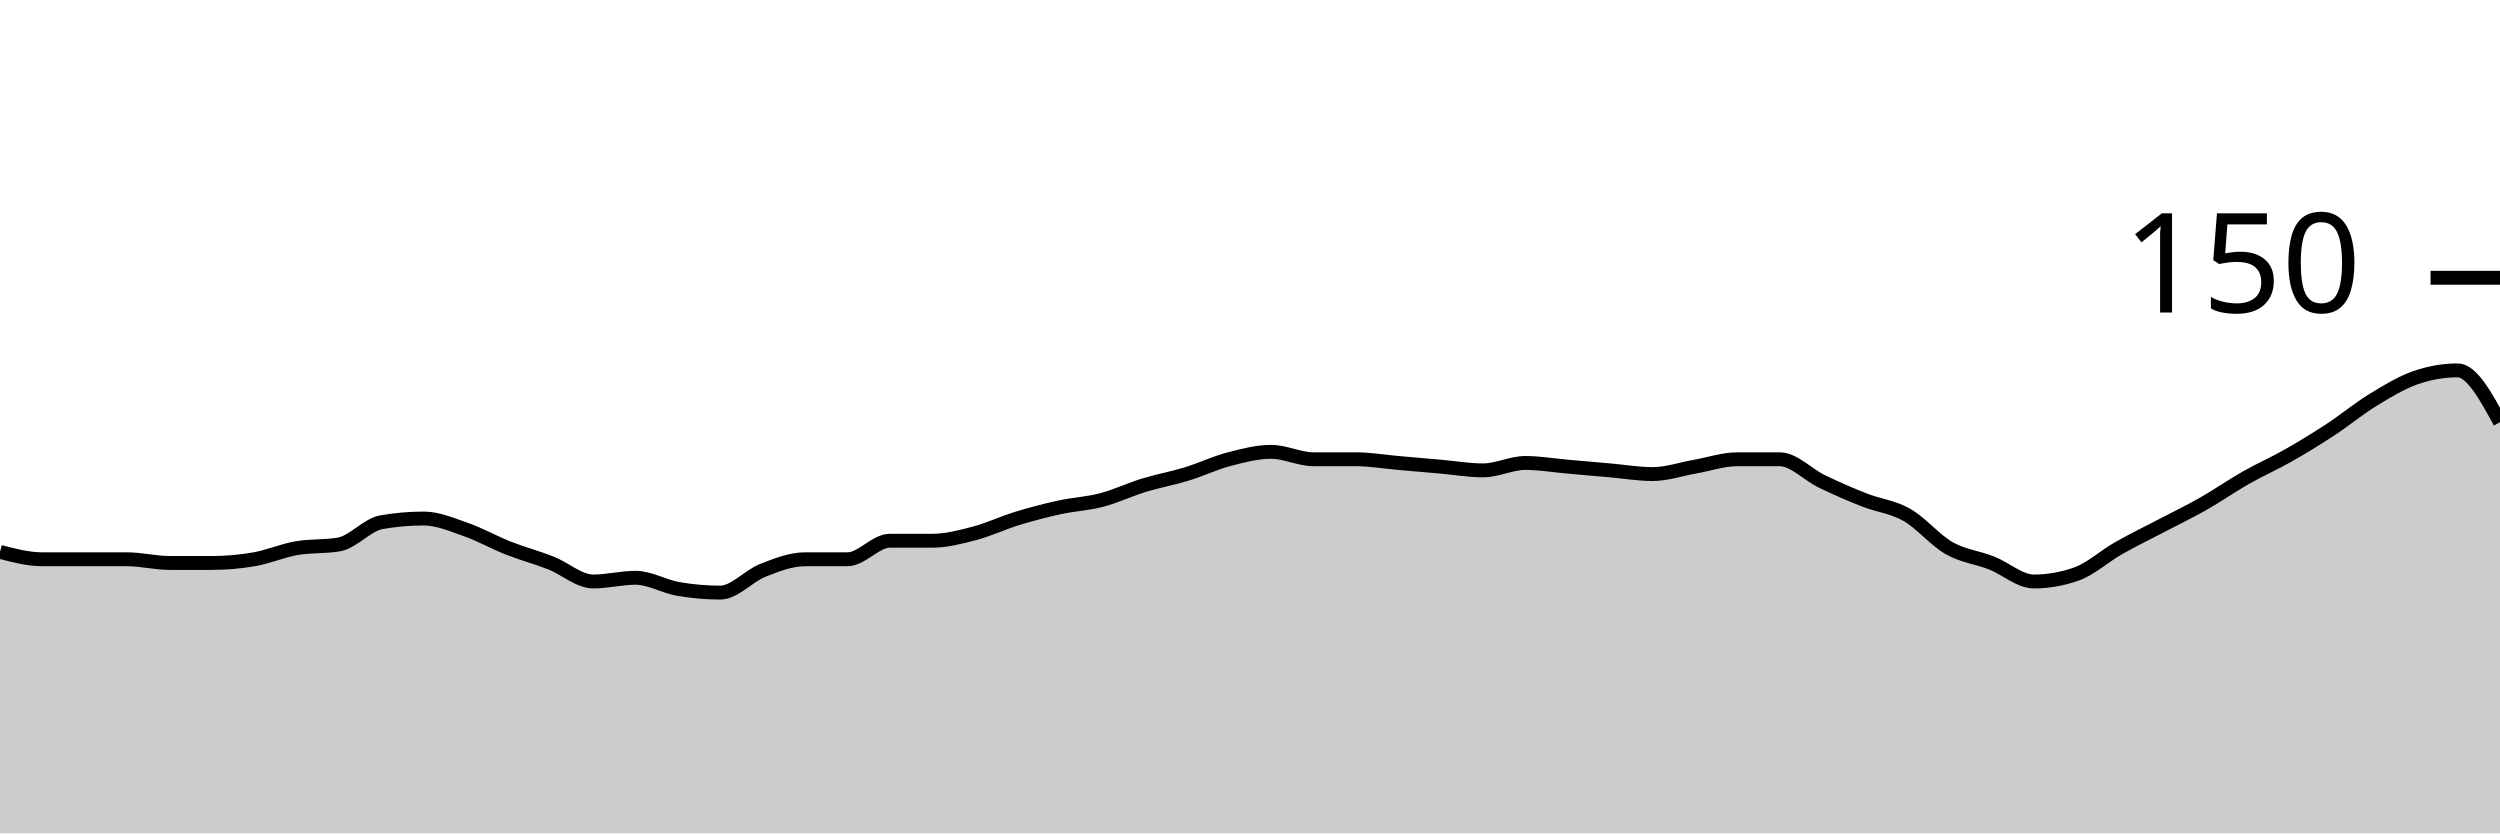
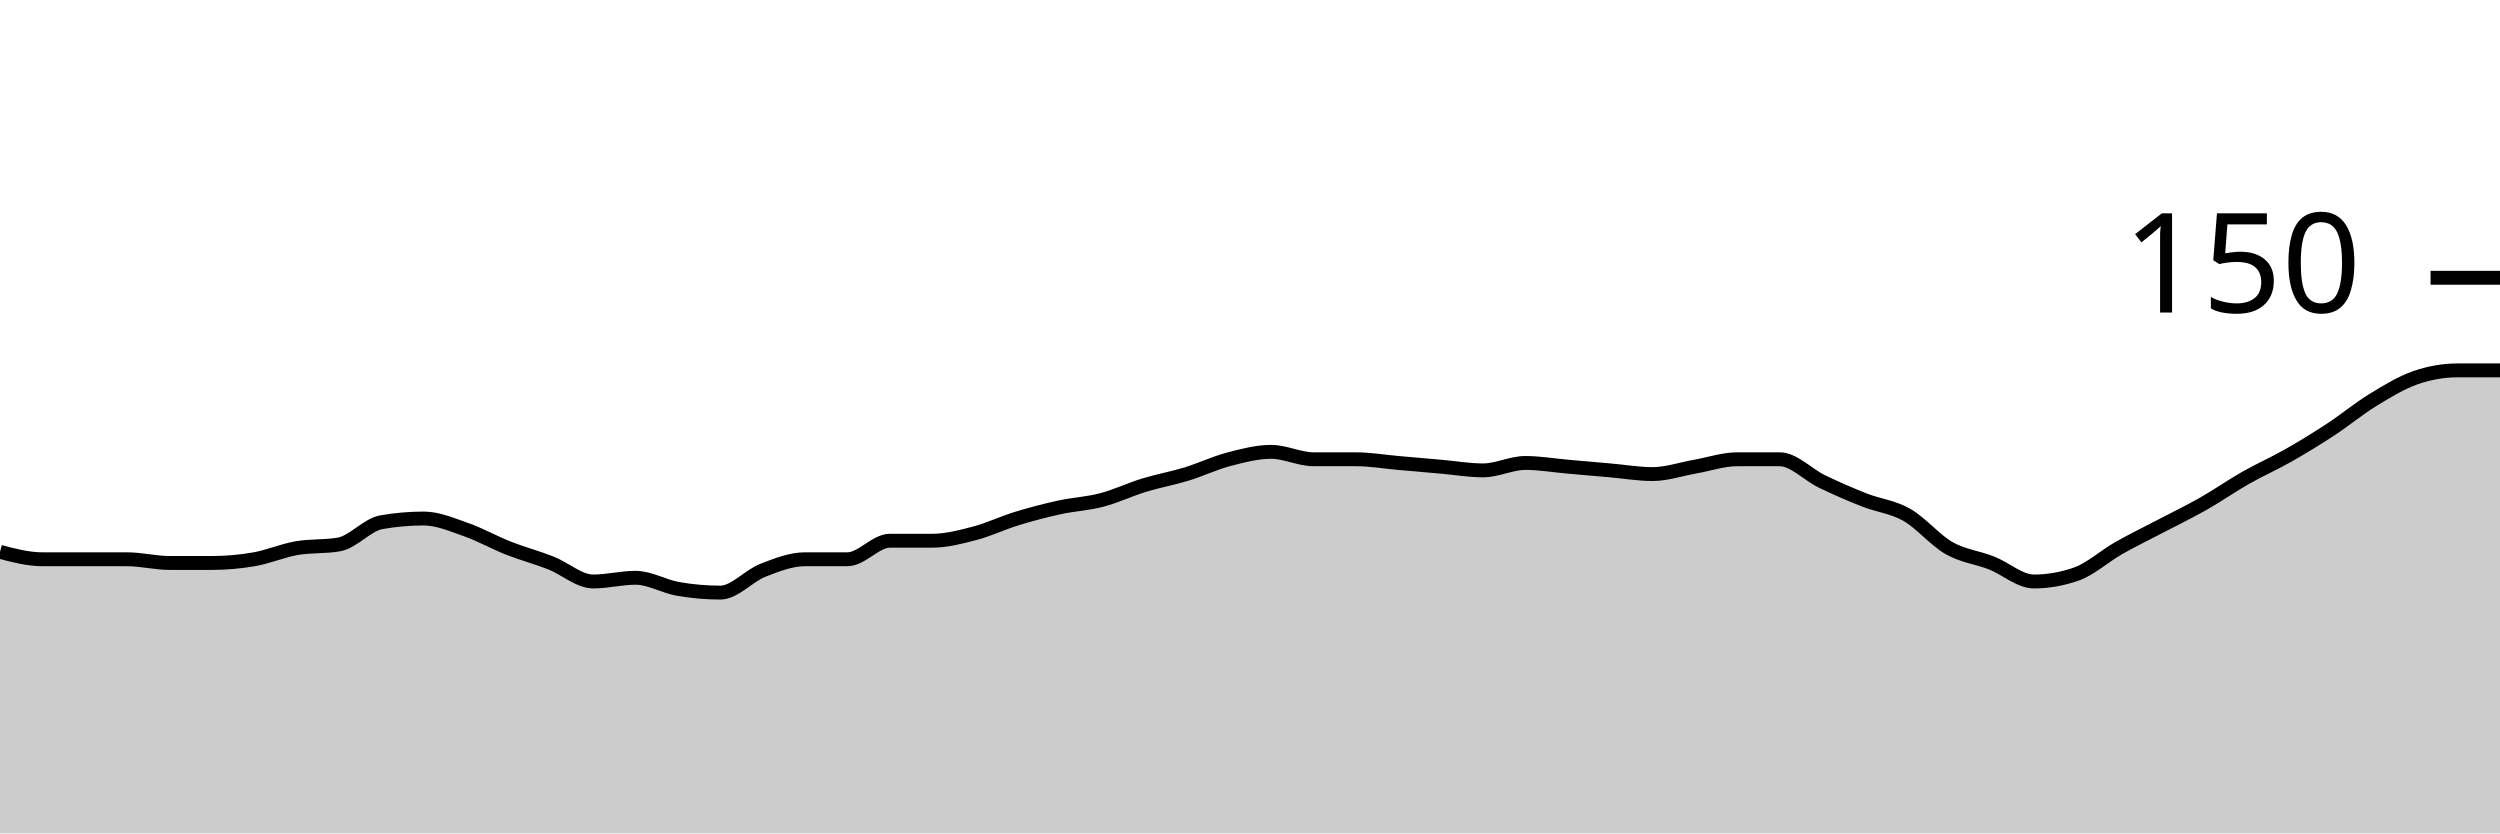
<svg xmlns="http://www.w3.org/2000/svg" viewBox="0 0 180 60">
  <g transform="translate(0,20)">
-     <path class="area" fill="rgba(0, 0, 0, 0.2)" d="M0,19.733C1.017,20,2.034,20.267,3.051,20.267C4.068,20.267,5.085,20.267,6.102,20.267C7.119,20.267,8.136,20.267,9.153,20.267C10.169,20.267,11.186,20.533,12.203,20.533C13.22,20.533,14.237,20.533,15.254,20.533C16.271,20.533,17.288,20.444,18.305,20.267C19.322,20.089,20.339,19.644,21.356,19.467C22.373,19.289,23.39,19.378,24.407,19.2C25.424,19.022,26.441,17.778,27.458,17.6C28.475,17.422,29.492,17.333,30.508,17.333C31.525,17.333,32.542,17.778,33.559,18.133C34.576,18.489,35.593,19.067,36.61,19.467C37.627,19.867,38.644,20.133,39.661,20.533C40.678,20.933,41.695,21.867,42.712,21.867C43.729,21.867,44.746,21.6,45.763,21.6C46.78,21.6,47.797,22.222,48.814,22.4C49.831,22.578,50.847,22.667,51.864,22.667C52.881,22.667,53.898,21.467,54.915,21.067C55.932,20.667,56.949,20.267,57.966,20.267C58.983,20.267,60,20.267,61.017,20.267C62.034,20.267,63.051,18.933,64.068,18.933C65.085,18.933,66.102,18.933,67.119,18.933C68.136,18.933,69.153,18.667,70.169,18.4C71.186,18.133,72.203,17.644,73.22,17.333C74.237,17.022,75.254,16.756,76.271,16.533C77.288,16.311,78.305,16.267,79.322,16C80.339,15.733,81.356,15.244,82.373,14.933C83.39,14.622,84.407,14.444,85.424,14.133C86.441,13.822,87.458,13.333,88.475,13.067C89.492,12.8,90.508,12.533,91.525,12.533C92.542,12.533,93.559,13.067,94.576,13.067C95.593,13.067,96.61,13.067,97.627,13.067C98.644,13.067,99.661,13.244,100.678,13.333C101.695,13.422,102.712,13.511,103.729,13.6C104.746,13.689,105.763,13.867,106.78,13.867C107.797,13.867,108.814,13.333,109.831,13.333C110.847,13.333,111.864,13.511,112.881,13.6C113.898,13.689,114.915,13.778,115.932,13.867C116.949,13.956,117.966,14.133,118.983,14.133C120,14.133,121.017,13.778,122.034,13.6C123.051,13.422,124.068,13.067,125.085,13.067C126.102,13.067,127.119,13.067,128.136,13.067C129.153,13.067,130.169,14.178,131.186,14.667C132.203,15.156,133.22,15.6,134.237,16C135.254,16.4,136.271,16.489,137.288,17.067C138.305,17.644,139.322,18.889,140.339,19.467C141.356,20.044,142.373,20.133,143.39,20.533C144.407,20.933,145.424,21.867,146.441,21.867C147.458,21.867,148.475,21.689,149.492,21.333C150.508,20.978,151.525,20.044,152.542,19.467C153.559,18.889,154.576,18.4,155.593,17.867C156.61,17.333,157.627,16.844,158.644,16.267C159.661,15.689,160.678,14.978,161.695,14.4C162.712,13.822,163.729,13.378,164.746,12.8C165.763,12.222,166.78,11.6,167.797,10.933C168.814,10.267,169.831,9.422,170.847,8.8C171.864,8.178,172.881,7.556,173.898,7.2C174.915,6.844,175.932,6.667,176.949,6.667C177.966,6.667,178.983,8.533,180,10.4L180,40C178.983,40,177.966,40,176.949,40C175.932,40,174.915,40,173.898,40C172.881,40,171.864,40,170.847,40C169.831,40,168.814,40,167.797,40C166.78,40,165.763,40,164.746,40C163.729,40,162.712,40,161.695,40C160.678,40,159.661,40,158.644,40C157.627,40,156.61,40,155.593,40C154.576,40,153.559,40,152.542,40C151.525,40,150.508,40,149.492,40C148.475,40,147.458,40,146.441,40C145.424,40,144.407,40,143.39,40C142.373,40,141.356,40,140.339,40C139.322,40,138.305,40,137.288,40C136.271,40,135.254,40,134.237,40C133.22,40,132.203,40,131.186,40C130.169,40,129.153,40,128.136,40C127.119,40,126.102,40,125.085,40C124.068,40,123.051,40,122.034,40C121.017,40,120,40,118.983,40C117.966,40,116.949,40,115.932,40C114.915,40,113.898,40,112.881,40C111.864,40,110.847,40,109.831,40C108.814,40,107.797,40,106.78,40C105.763,40,104.746,40,103.729,40C102.712,40,101.695,40,100.678,40C99.661,40,98.644,40,97.627,40C96.61,40,95.593,40,94.576,40C93.559,40,92.542,40,91.525,40C90.508,40,89.492,40,88.475,40C87.458,40,86.441,40,85.424,40C84.407,40,83.39,40,82.373,40C81.356,40,80.339,40,79.322,40C78.305,40,77.288,40,76.271,40C75.254,40,74.237,40,73.22,40C72.203,40,71.186,40,70.169,40C69.153,40,68.136,40,67.119,40C66.102,40,65.085,40,64.068,40C63.051,40,62.034,40,61.017,40C60,40,58.983,40,57.966,40C56.949,40,55.932,40,54.915,40C53.898,40,52.881,40,51.864,40C50.847,40,49.831,40,48.814,40C47.797,40,46.78,40,45.763,40C44.746,40,43.729,40,42.712,40C41.695,40,40.678,40,39.661,40C38.644,40,37.627,40,36.61,40C35.593,40,34.576,40,33.559,40C32.542,40,31.525,40,30.508,40C29.492,40,28.475,40,27.458,40C26.441,40,25.424,40,24.407,40C23.39,40,22.373,40,21.356,40C20.339,40,19.322,40,18.305,40C17.288,40,16.271,40,15.254,40C14.237,40,13.22,40,12.203,40C11.186,40,10.169,40,9.153,40C8.136,40,7.119,40,6.102,40C5.085,40,4.068,40,3.051,40C2.034,40,1.017,40,0,40Z" />
-     <path class="line" stroke="black" fill="none" d="M0,19.733C1.017,20,2.034,20.267,3.051,20.267C4.068,20.267,5.085,20.267,6.102,20.267C7.119,20.267,8.136,20.267,9.153,20.267C10.169,20.267,11.186,20.533,12.203,20.533C13.22,20.533,14.237,20.533,15.254,20.533C16.271,20.533,17.288,20.444,18.305,20.267C19.322,20.089,20.339,19.644,21.356,19.467C22.373,19.289,23.39,19.378,24.407,19.2C25.424,19.022,26.441,17.778,27.458,17.6C28.475,17.422,29.492,17.333,30.508,17.333C31.525,17.333,32.542,17.778,33.559,18.133C34.576,18.489,35.593,19.067,36.61,19.467C37.627,19.867,38.644,20.133,39.661,20.533C40.678,20.933,41.695,21.867,42.712,21.867C43.729,21.867,44.746,21.6,45.763,21.6C46.78,21.6,47.797,22.222,48.814,22.4C49.831,22.578,50.847,22.667,51.864,22.667C52.881,22.667,53.898,21.467,54.915,21.067C55.932,20.667,56.949,20.267,57.966,20.267C58.983,20.267,60,20.267,61.017,20.267C62.034,20.267,63.051,18.933,64.068,18.933C65.085,18.933,66.102,18.933,67.119,18.933C68.136,18.933,69.153,18.667,70.169,18.4C71.186,18.133,72.203,17.644,73.22,17.333C74.237,17.022,75.254,16.756,76.271,16.533C77.288,16.311,78.305,16.267,79.322,16C80.339,15.733,81.356,15.244,82.373,14.933C83.39,14.622,84.407,14.444,85.424,14.133C86.441,13.822,87.458,13.333,88.475,13.067C89.492,12.8,90.508,12.533,91.525,12.533C92.542,12.533,93.559,13.067,94.576,13.067C95.593,13.067,96.61,13.067,97.627,13.067C98.644,13.067,99.661,13.244,100.678,13.333C101.695,13.422,102.712,13.511,103.729,13.6C104.746,13.689,105.763,13.867,106.78,13.867C107.797,13.867,108.814,13.333,109.831,13.333C110.847,13.333,111.864,13.511,112.881,13.6C113.898,13.689,114.915,13.778,115.932,13.867C116.949,13.956,117.966,14.133,118.983,14.133C120,14.133,121.017,13.778,122.034,13.6C123.051,13.422,124.068,13.067,125.085,13.067C126.102,13.067,127.119,13.067,128.136,13.067C129.153,13.067,130.169,14.178,131.186,14.667C132.203,15.156,133.22,15.6,134.237,16C135.254,16.4,136.271,16.489,137.288,17.067C138.305,17.644,139.322,18.889,140.339,19.467C141.356,20.044,142.373,20.133,143.39,20.533C144.407,20.933,145.424,21.867,146.441,21.867C147.458,21.867,148.475,21.689,149.492,21.333C150.508,20.978,151.525,20.044,152.542,19.467C153.559,18.889,154.576,18.4,155.593,17.867C156.61,17.333,157.627,16.844,158.644,16.267C159.661,15.689,160.678,14.978,161.695,14.4C162.712,13.822,163.729,13.378,164.746,12.8C165.763,12.222,166.78,11.6,167.797,10.933C168.814,10.267,169.831,9.422,170.847,8.8C171.864,8.178,172.881,7.556,173.898,7.2C174.915,6.844,175.932,6.667,176.949,6.667C177.966,6.667,178.983,8.533,180,10.4" />
+     <path class="area" fill="rgba(0, 0, 0, 0.2)" d="M0,19.733C1.017,20,2.034,20.267,3.051,20.267C4.068,20.267,5.085,20.267,6.102,20.267C7.119,20.267,8.136,20.267,9.153,20.267C10.169,20.267,11.186,20.533,12.203,20.533C13.22,20.533,14.237,20.533,15.254,20.533C16.271,20.533,17.288,20.444,18.305,20.267C19.322,20.089,20.339,19.644,21.356,19.467C22.373,19.289,23.39,19.378,24.407,19.2C25.424,19.022,26.441,17.778,27.458,17.6C28.475,17.422,29.492,17.333,30.508,17.333C31.525,17.333,32.542,17.778,33.559,18.133C34.576,18.489,35.593,19.067,36.61,19.467C37.627,19.867,38.644,20.133,39.661,20.533C40.678,20.933,41.695,21.867,42.712,21.867C43.729,21.867,44.746,21.6,45.763,21.6C46.78,21.6,47.797,22.222,48.814,22.4C49.831,22.578,50.847,22.667,51.864,22.667C52.881,22.667,53.898,21.467,54.915,21.067C55.932,20.667,56.949,20.267,57.966,20.267C58.983,20.267,60,20.267,61.017,20.267C62.034,20.267,63.051,18.933,64.068,18.933C65.085,18.933,66.102,18.933,67.119,18.933C68.136,18.933,69.153,18.667,70.169,18.4C71.186,18.133,72.203,17.644,73.22,17.333C74.237,17.022,75.254,16.756,76.271,16.533C77.288,16.311,78.305,16.267,79.322,16C80.339,15.733,81.356,15.244,82.373,14.933C83.39,14.622,84.407,14.444,85.424,14.133C86.441,13.822,87.458,13.333,88.475,13.067C89.492,12.8,90.508,12.533,91.525,12.533C92.542,12.533,93.559,13.067,94.576,13.067C95.593,13.067,96.61,13.067,97.627,13.067C98.644,13.067,99.661,13.244,100.678,13.333C101.695,13.422,102.712,13.511,103.729,13.6C104.746,13.689,105.763,13.867,106.78,13.867C107.797,13.867,108.814,13.333,109.831,13.333C110.847,13.333,111.864,13.511,112.881,13.6C113.898,13.689,114.915,13.778,115.932,13.867C116.949,13.956,117.966,14.133,118.983,14.133C120,14.133,121.017,13.778,122.034,13.6C123.051,13.422,124.068,13.067,125.085,13.067C126.102,13.067,127.119,13.067,128.136,13.067C129.153,13.067,130.169,14.178,131.186,14.667C132.203,15.156,133.22,15.6,134.237,16C135.254,16.4,136.271,16.489,137.288,17.067C138.305,17.644,139.322,18.889,140.339,19.467C141.356,20.044,142.373,20.133,143.39,20.533C144.407,20.933,145.424,21.867,146.441,21.867C147.458,21.867,148.475,21.689,149.492,21.333C150.508,20.978,151.525,20.044,152.542,19.467C153.559,18.889,154.576,18.4,155.593,17.867C156.61,17.333,157.627,16.844,158.644,16.267C159.661,15.689,160.678,14.978,161.695,14.4C162.712,13.822,163.729,13.378,164.746,12.8C165.763,12.222,166.78,11.6,167.797,10.933C168.814,10.267,169.831,9.422,170.847,8.8C171.864,8.178,172.881,7.556,173.898,7.2C174.915,6.844,175.932,6.667,176.949,6.667C177.966,6.667,178.983,6.667,180,6.667L180,40C178.983,40,177.966,40,176.949,40C175.932,40,174.915,40,173.898,40C172.881,40,171.864,40,170.847,40C169.831,40,168.814,40,167.797,40C166.78,40,165.763,40,164.746,40C163.729,40,162.712,40,161.695,40C160.678,40,159.661,40,158.644,40C157.627,40,156.61,40,155.593,40C154.576,40,153.559,40,152.542,40C151.525,40,150.508,40,149.492,40C148.475,40,147.458,40,146.441,40C145.424,40,144.407,40,143.39,40C142.373,40,141.356,40,140.339,40C139.322,40,138.305,40,137.288,40C136.271,40,135.254,40,134.237,40C133.22,40,132.203,40,131.186,40C130.169,40,129.153,40,128.136,40C127.119,40,126.102,40,125.085,40C124.068,40,123.051,40,122.034,40C121.017,40,120,40,118.983,40C117.966,40,116.949,40,115.932,40C114.915,40,113.898,40,112.881,40C111.864,40,110.847,40,109.831,40C108.814,40,107.797,40,106.78,40C105.763,40,104.746,40,103.729,40C102.712,40,101.695,40,100.678,40C99.661,40,98.644,40,97.627,40C96.61,40,95.593,40,94.576,40C93.559,40,92.542,40,91.525,40C90.508,40,89.492,40,88.475,40C87.458,40,86.441,40,85.424,40C84.407,40,83.39,40,82.373,40C81.356,40,80.339,40,79.322,40C78.305,40,77.288,40,76.271,40C75.254,40,74.237,40,73.22,40C72.203,40,71.186,40,70.169,40C69.153,40,68.136,40,67.119,40C66.102,40,65.085,40,64.068,40C63.051,40,62.034,40,61.017,40C60,40,58.983,40,57.966,40C56.949,40,55.932,40,54.915,40C53.898,40,52.881,40,51.864,40C50.847,40,49.831,40,48.814,40C47.797,40,46.78,40,45.763,40C44.746,40,43.729,40,42.712,40C41.695,40,40.678,40,39.661,40C38.644,40,37.627,40,36.61,40C35.593,40,34.576,40,33.559,40C32.542,40,31.525,40,30.508,40C29.492,40,28.475,40,27.458,40C26.441,40,25.424,40,24.407,40C23.39,40,22.373,40,21.356,40C20.339,40,19.322,40,18.305,40C17.288,40,16.271,40,15.254,40C14.237,40,13.22,40,12.203,40C11.186,40,10.169,40,9.153,40C8.136,40,7.119,40,6.102,40C5.085,40,4.068,40,3.051,40C2.034,40,1.017,40,0,40Z" />
+     <path class="line" stroke="black" fill="none" d="M0,19.733C1.017,20,2.034,20.267,3.051,20.267C4.068,20.267,5.085,20.267,6.102,20.267C7.119,20.267,8.136,20.267,9.153,20.267C10.169,20.267,11.186,20.533,12.203,20.533C13.22,20.533,14.237,20.533,15.254,20.533C16.271,20.533,17.288,20.444,18.305,20.267C19.322,20.089,20.339,19.644,21.356,19.467C22.373,19.289,23.39,19.378,24.407,19.2C25.424,19.022,26.441,17.778,27.458,17.6C28.475,17.422,29.492,17.333,30.508,17.333C31.525,17.333,32.542,17.778,33.559,18.133C34.576,18.489,35.593,19.067,36.61,19.467C37.627,19.867,38.644,20.133,39.661,20.533C40.678,20.933,41.695,21.867,42.712,21.867C43.729,21.867,44.746,21.6,45.763,21.6C46.78,21.6,47.797,22.222,48.814,22.4C49.831,22.578,50.847,22.667,51.864,22.667C52.881,22.667,53.898,21.467,54.915,21.067C55.932,20.667,56.949,20.267,57.966,20.267C58.983,20.267,60,20.267,61.017,20.267C62.034,20.267,63.051,18.933,64.068,18.933C65.085,18.933,66.102,18.933,67.119,18.933C68.136,18.933,69.153,18.667,70.169,18.4C71.186,18.133,72.203,17.644,73.22,17.333C74.237,17.022,75.254,16.756,76.271,16.533C77.288,16.311,78.305,16.267,79.322,16C80.339,15.733,81.356,15.244,82.373,14.933C83.39,14.622,84.407,14.444,85.424,14.133C86.441,13.822,87.458,13.333,88.475,13.067C89.492,12.8,90.508,12.533,91.525,12.533C92.542,12.533,93.559,13.067,94.576,13.067C95.593,13.067,96.61,13.067,97.627,13.067C98.644,13.067,99.661,13.244,100.678,13.333C101.695,13.422,102.712,13.511,103.729,13.6C104.746,13.689,105.763,13.867,106.78,13.867C107.797,13.867,108.814,13.333,109.831,13.333C110.847,13.333,111.864,13.511,112.881,13.6C113.898,13.689,114.915,13.778,115.932,13.867C116.949,13.956,117.966,14.133,118.983,14.133C120,14.133,121.017,13.778,122.034,13.6C123.051,13.422,124.068,13.067,125.085,13.067C126.102,13.067,127.119,13.067,128.136,13.067C129.153,13.067,130.169,14.178,131.186,14.667C132.203,15.156,133.22,15.6,134.237,16C135.254,16.4,136.271,16.489,137.288,17.067C138.305,17.644,139.322,18.889,140.339,19.467C141.356,20.044,142.373,20.133,143.39,20.533C144.407,20.933,145.424,21.867,146.441,21.867C147.458,21.867,148.475,21.689,149.492,21.333C150.508,20.978,151.525,20.044,152.542,19.467C153.559,18.889,154.576,18.4,155.593,17.867C156.61,17.333,157.627,16.844,158.644,16.267C159.661,15.689,160.678,14.978,161.695,14.4C162.712,13.822,163.729,13.378,164.746,12.8C165.763,12.222,166.78,11.6,167.797,10.933C168.814,10.267,169.831,9.422,170.847,8.8C171.864,8.178,172.881,7.556,173.898,7.2C174.915,6.844,175.932,6.667,176.949,6.667C177.966,6.667,178.983,6.667,180,6.667" />
    <path class="axis-ceiling" stroke-width="1" stroke="black" fill="none" d="M175,0L180,0" />
    <text class="axis-ceiling-label" font-family="sans-serif" text-anchor="end" font-size="10px" x="170" y="2.5">150</text>
  </g>
</svg>
